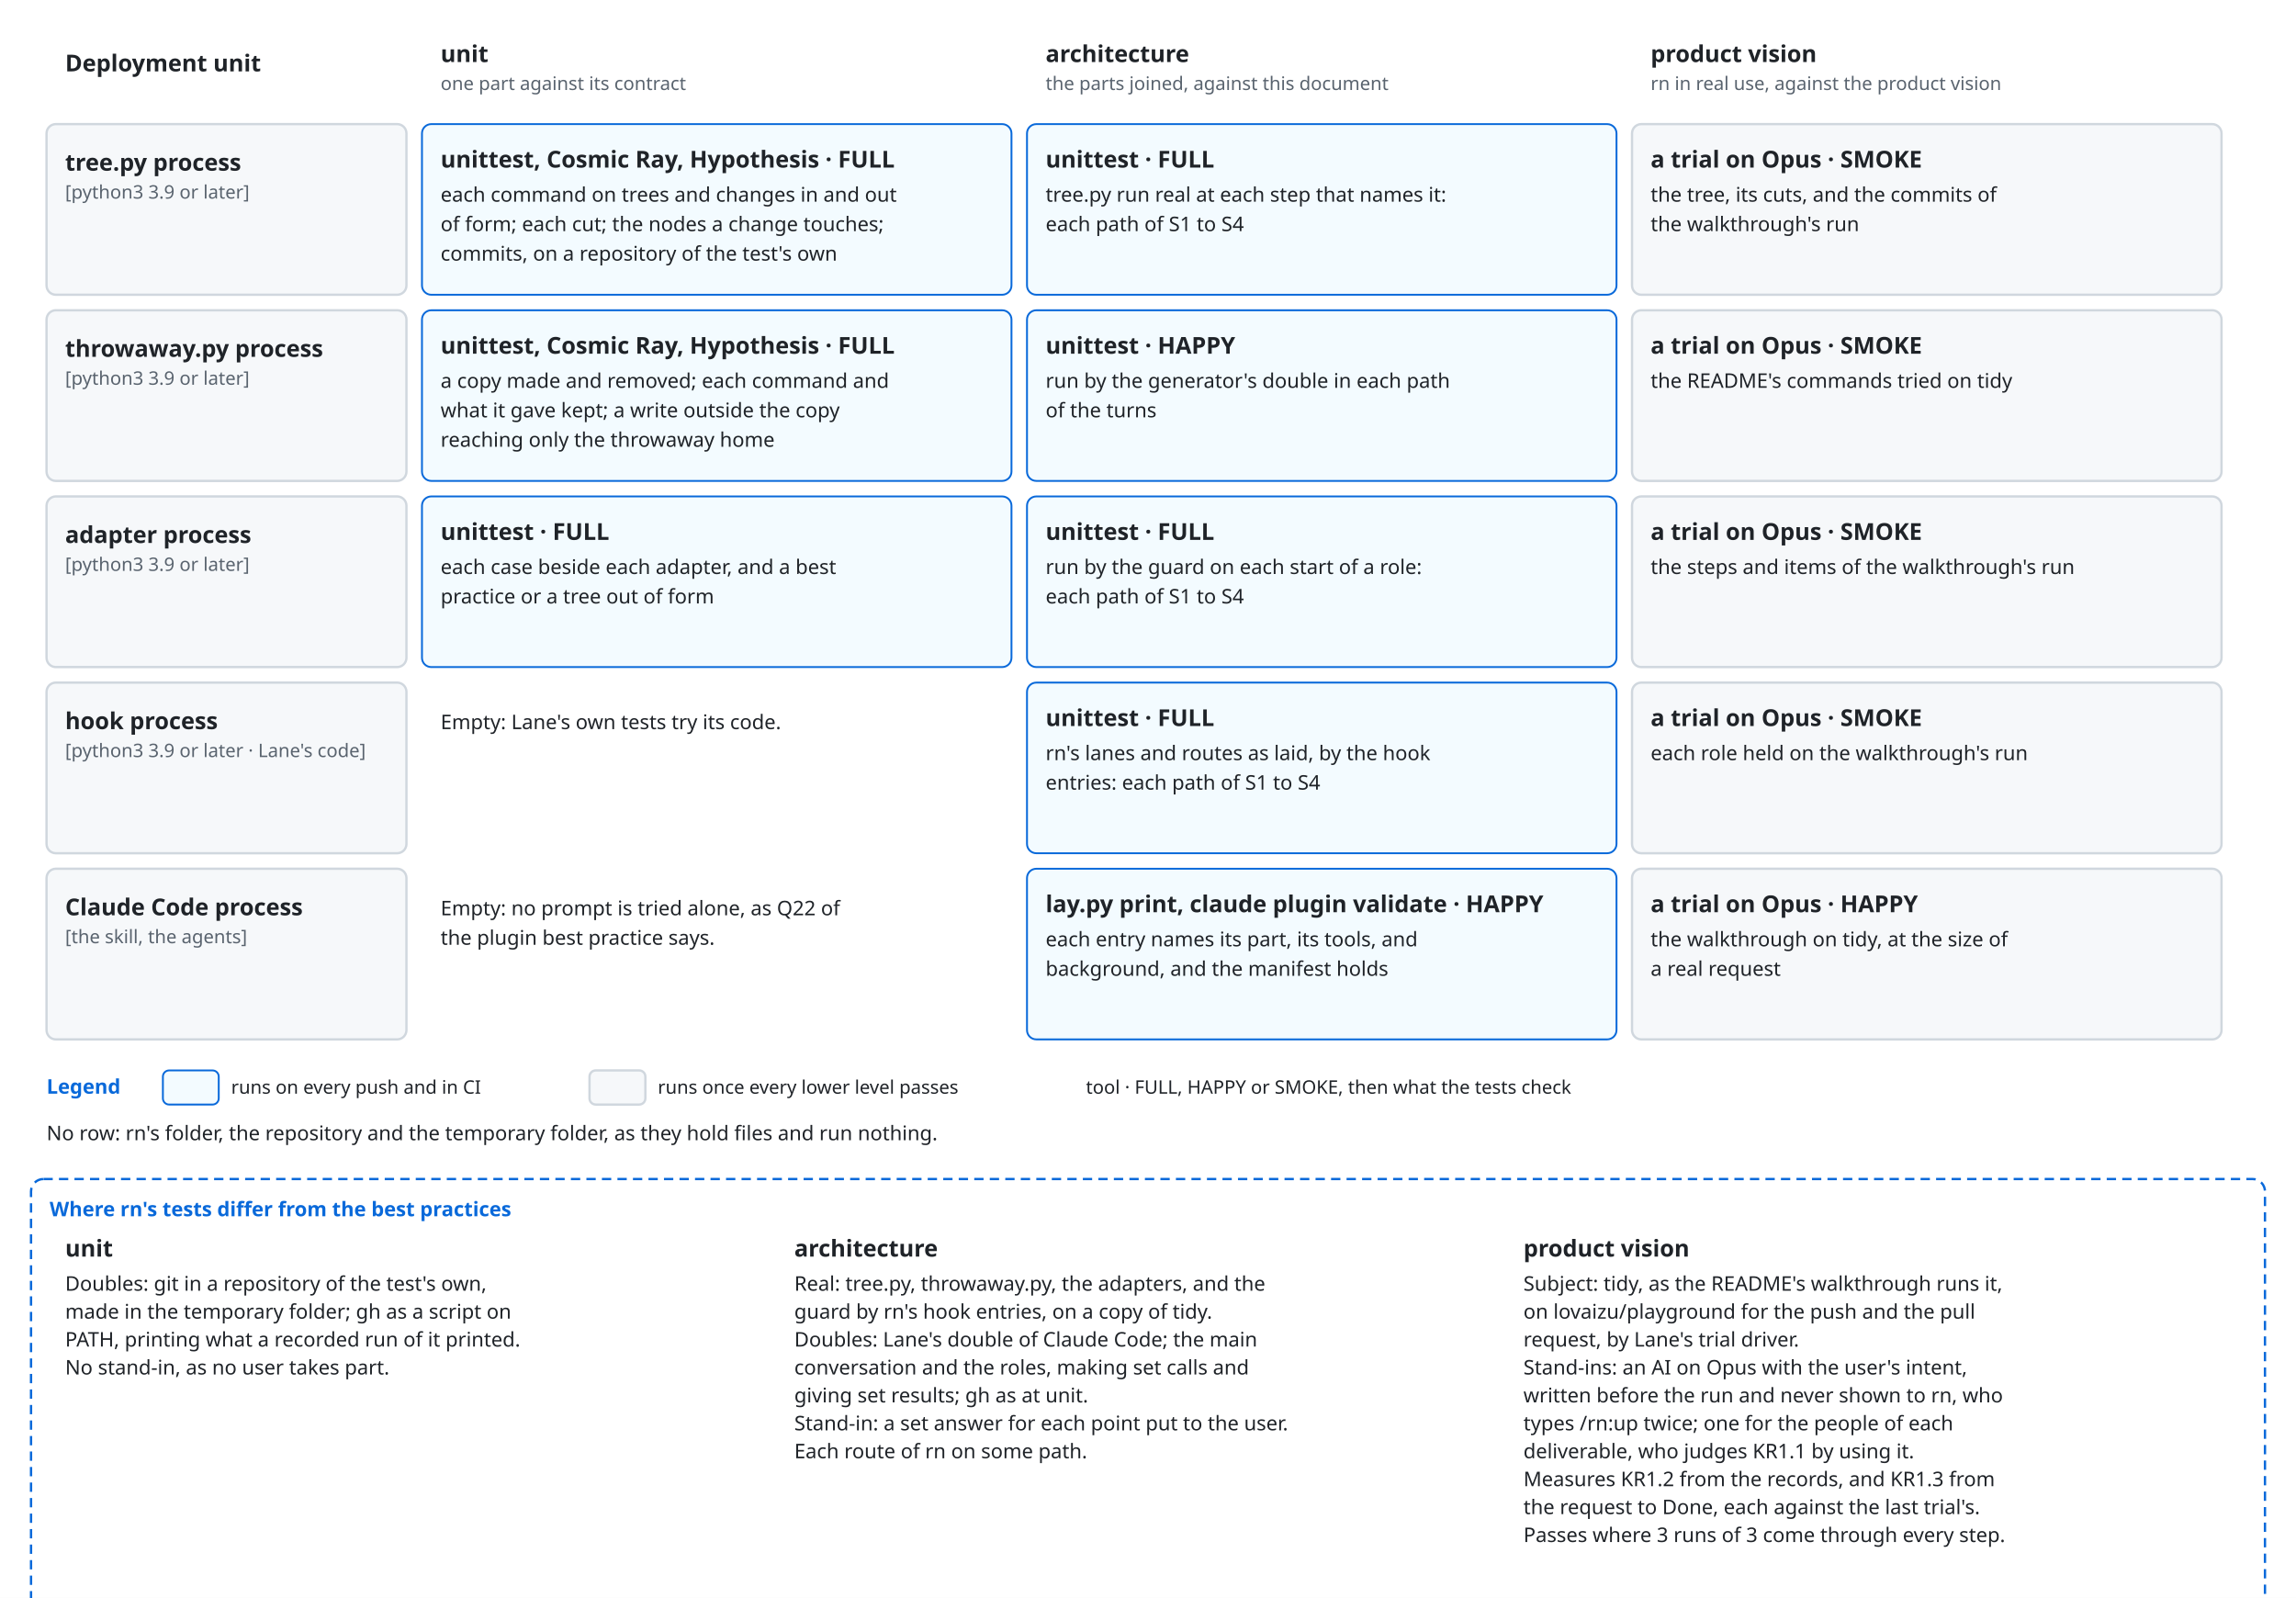
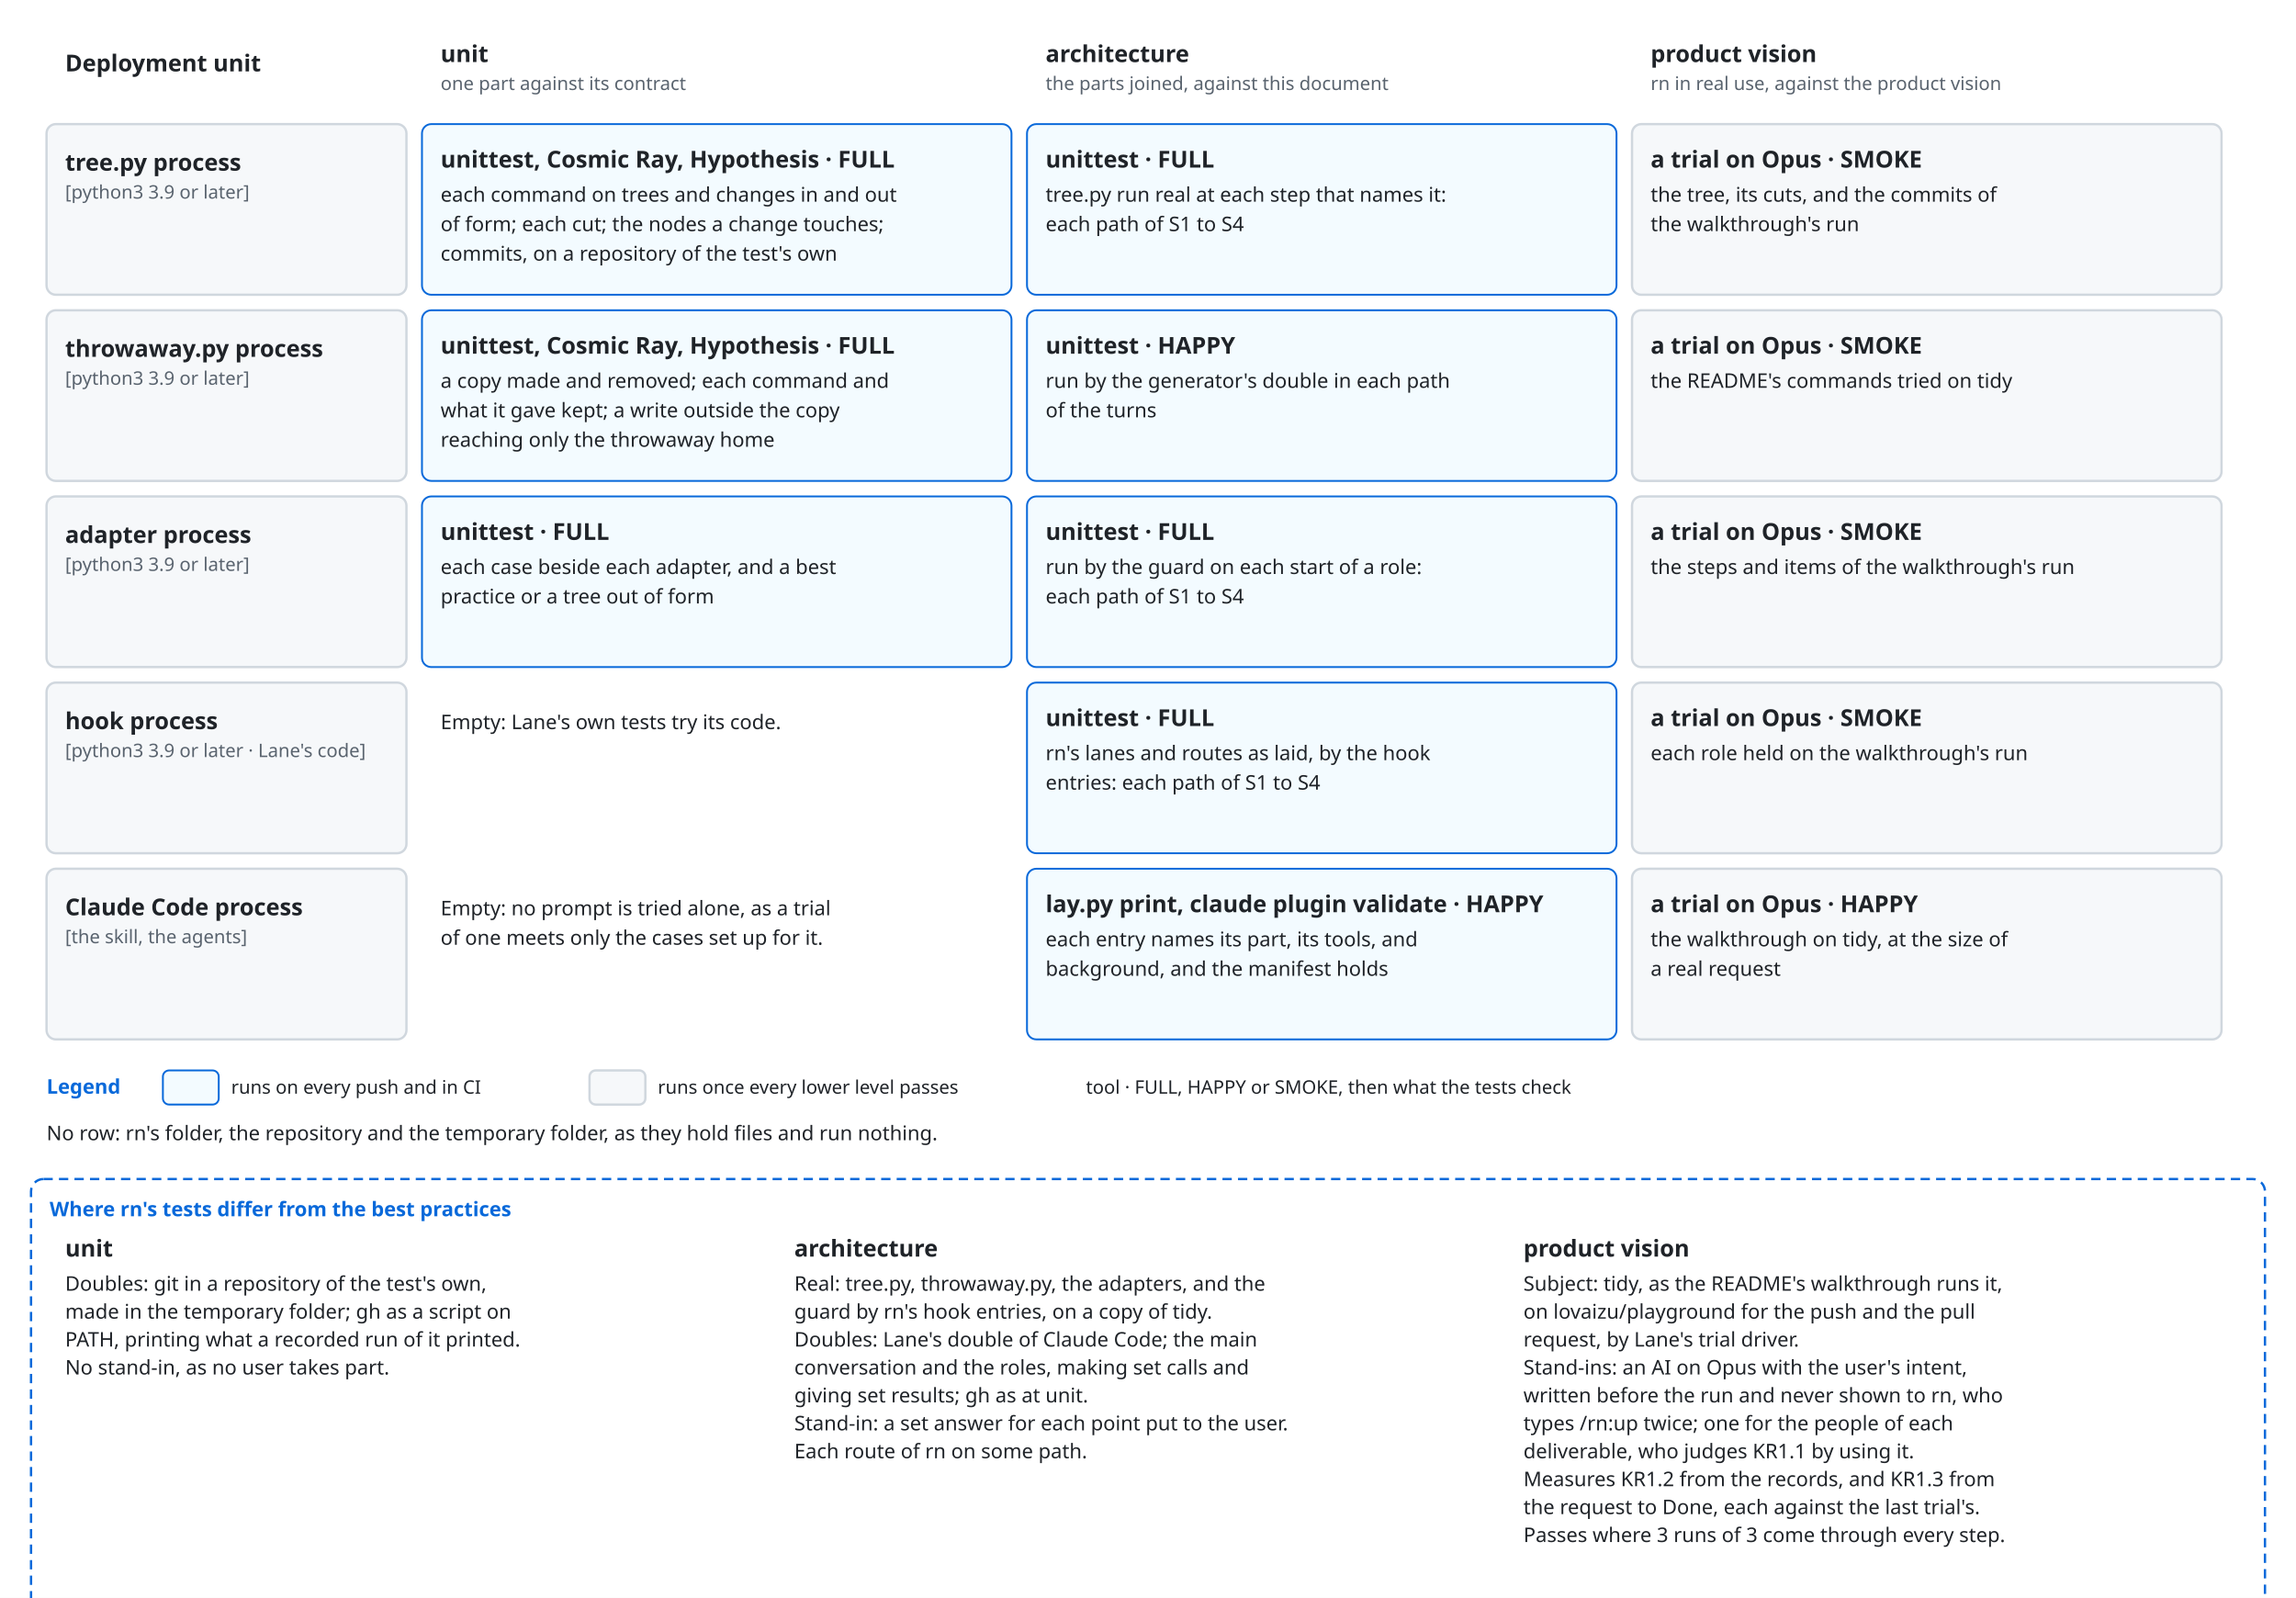
<svg xmlns="http://www.w3.org/2000/svg" viewBox="0 0 1480 1030" font-family="-apple-system, BlinkMacSystemFont, 'Segoe UI', 'Noto Sans', Helvetica, Arial, sans-serif">
  <style>
    .bg { fill: #ffffff; }
    .box { fill: #f6f8fa; stroke: #d0d7de; stroke-width: 1.5; }
    .lane { fill: #ddf4ff; stroke: #54aeff; }
    .store { fill: #fff8c5; stroke: #9a6700; stroke-width: 1.5; }
    .ext { fill: #eaeef2; stroke: #d0d7de; stroke-width: 1.5; stroke-dasharray: 5 4; }
    .unit { fill: #ddf4ff; fill-opacity: 0.35; stroke: #0969da; stroke-width: 1.2; }
    .frame { fill: none; stroke: #0969da; stroke-width: 1.5; stroke-dasharray: 6 4; }
    .frame-name { fill: #0969da; font-size: 13px; font-weight: 600; }
    .name { fill: #1f2328; font-size: 15px; font-weight: 600; text-anchor: middle; }
    .kind { fill: #59636e; font-size: 12px; text-anchor: middle; }
    .label { fill: #1f2328; font-size: 13px; }
    .small { font-size: 12px; }
    .data { fill: #8250df; font-size: 12px; font-style: italic; }
    .line { fill: none; stroke: #59636e; stroke-width: 1.5; }
    .dashed { stroke-dasharray: 5 4; }
    .head { fill: #59636e; }
    .hole { fill: #ffffff; stroke: #59636e; stroke-width: 1.5; }
    .halo { stroke: #ffffff; stroke-width: 7; stroke-linejoin: round; paint-order: stroke; }
    .mid { text-anchor: middle; }
    .start { text-anchor: start; }
    @media (prefers-color-scheme: dark) {
      .bg { fill: #0d1117; }
      .box { fill: #161b22; stroke: #3d444d; }
      .lane { fill: #0c2d6b; stroke: #4493f8; }
      .store { fill: #2e2a1a; stroke: #d29922; }
      .ext { fill: #21262d; stroke: #3d444d; }
      .unit { fill: #0c2d6b; stroke: #4493f8; }
      .frame { stroke: #4493f8; }
      .frame-name { fill: #4493f8; }
      .name, .label { fill: #f0f6fc; }
      .kind { fill: #9198a1; }
      .data { fill: #c297ff; }
      .line { stroke: #9198a1; }
      .head { fill: #9198a1; }
      .hole { fill: #0d1117; stroke: #9198a1; }
      .halo { stroke: #0d1117; }
    }
  </style>
  <defs>
    <marker id="arrow" viewBox="0 0 10 10" refX="10" refY="5" markerWidth="8" markerHeight="8" orient="auto-start-reverse">
      <path class="head" d="M0,0 L10,5 L0,10 z" />
    </marker>
  </defs>
  <rect class="bg" x="0" y="0" width="1480" height="1030" />
  <text class="name start" x="42" y="46" text-anchor="start">Deployment unit</text>
  <text class="name start" x="284" y="40" text-anchor="start">unit</text>
  <text class="kind start" x="284" y="58" text-anchor="start">one part against its contract</text>
  <text class="name start" x="674" y="40" text-anchor="start">architecture</text>
  <text class="kind start" x="674" y="58" text-anchor="start">the parts joined, against this document</text>
  <text class="name start" x="1064" y="40" text-anchor="start">product vision</text>
  <text class="kind start" x="1064" y="58" text-anchor="start">rn in real use, against the product vision</text>
  <rect class="box" x="30" y="80" width="232" height="110" rx="6" />
  <text class="name start" x="42" y="110" text-anchor="start">tree.py process</text>
  <text class="kind start" x="42" y="128" text-anchor="start">[python3 3.9 or later]</text>
  <rect class="unit" x="272" y="80" width="380" height="110" rx="6" />
  <text class="name start" x="284" y="108" text-anchor="start">unittest, Cosmic Ray, Hypothesis · FULL</text>
  <text class="label start" x="284" y="130" text-anchor="start">each command on trees and changes in and out</text>
  <text class="label start" x="284" y="149" text-anchor="start">of form; each cut; the nodes a change touches;</text>
  <text class="label start" x="284" y="168" text-anchor="start">commits, on a repository of the test's own</text>
  <rect class="unit" x="662" y="80" width="380" height="110" rx="6" />
  <text class="name start" x="674" y="108" text-anchor="start">unittest · FULL</text>
  <text class="label start" x="674" y="130" text-anchor="start">tree.py run real at each step that names it:</text>
  <text class="label start" x="674" y="149" text-anchor="start">each path of S1 to S4</text>
  <rect class="box" x="1052" y="80" width="380" height="110" rx="6" />
  <text class="name start" x="1064" y="108" text-anchor="start">a trial on Opus · SMOKE</text>
  <text class="label start" x="1064" y="130" text-anchor="start">the tree, its cuts, and the commits of</text>
  <text class="label start" x="1064" y="149" text-anchor="start">the walkthrough's run</text>
  <rect class="box" x="30" y="200" width="232" height="110" rx="6" />
  <text class="name start" x="42" y="230" text-anchor="start">throwaway.py process</text>
  <text class="kind start" x="42" y="248" text-anchor="start">[python3 3.9 or later]</text>
  <rect class="unit" x="272" y="200" width="380" height="110" rx="6" />
  <text class="name start" x="284" y="228" text-anchor="start">unittest, Cosmic Ray, Hypothesis · FULL</text>
  <text class="label start" x="284" y="250" text-anchor="start">a copy made and removed; each command and</text>
  <text class="label start" x="284" y="269" text-anchor="start">what it gave kept; a write outside the copy</text>
  <text class="label start" x="284" y="288" text-anchor="start">reaching only the throwaway home</text>
  <rect class="unit" x="662" y="200" width="380" height="110" rx="6" />
  <text class="name start" x="674" y="228" text-anchor="start">unittest · HAPPY</text>
  <text class="label start" x="674" y="250" text-anchor="start">run by the generator's double in each path</text>
  <text class="label start" x="674" y="269" text-anchor="start">of the turns</text>
  <rect class="box" x="1052" y="200" width="380" height="110" rx="6" />
  <text class="name start" x="1064" y="228" text-anchor="start">a trial on Opus · SMOKE</text>
  <text class="label start" x="1064" y="250" text-anchor="start">the README's commands tried on tidy</text>
  <rect class="box" x="30" y="320" width="232" height="110" rx="6" />
  <text class="name start" x="42" y="350" text-anchor="start">adapter process</text>
  <text class="kind start" x="42" y="368" text-anchor="start">[python3 3.9 or later]</text>
  <rect class="unit" x="272" y="320" width="380" height="110" rx="6" />
  <text class="name start" x="284" y="348" text-anchor="start">unittest · FULL</text>
  <text class="label start" x="284" y="370" text-anchor="start">each case beside each adapter, and a best</text>
  <text class="label start" x="284" y="389" text-anchor="start">practice or a tree out of form</text>
  <rect class="unit" x="662" y="320" width="380" height="110" rx="6" />
  <text class="name start" x="674" y="348" text-anchor="start">unittest · FULL</text>
  <text class="label start" x="674" y="370" text-anchor="start">run by the guard on each start of a role:</text>
  <text class="label start" x="674" y="389" text-anchor="start">each path of S1 to S4</text>
  <rect class="box" x="1052" y="320" width="380" height="110" rx="6" />
  <text class="name start" x="1064" y="348" text-anchor="start">a trial on Opus · SMOKE</text>
  <text class="label start" x="1064" y="370" text-anchor="start">the steps and items of the walkthrough's run</text>
  <rect class="box" x="30" y="440" width="232" height="110" rx="6" />
  <text class="name start" x="42" y="470" text-anchor="start">hook process</text>
  <text class="kind start" x="42" y="488" text-anchor="start">[python3 3.9 or later · Lane's code]</text>
  <rect class="bg" x="272" y="440" width="380" height="110" rx="6" />
  <text class="label start" x="284" y="470" text-anchor="start">Empty: Lane's own tests try its code.</text>
  <rect class="unit" x="662" y="440" width="380" height="110" rx="6" />
  <text class="name start" x="674" y="468" text-anchor="start">unittest · FULL</text>
  <text class="label start" x="674" y="490" text-anchor="start">rn's lanes and routes as laid, by the hook</text>
  <text class="label start" x="674" y="509" text-anchor="start">entries: each path of S1 to S4</text>
  <rect class="box" x="1052" y="440" width="380" height="110" rx="6" />
  <text class="name start" x="1064" y="468" text-anchor="start">a trial on Opus · SMOKE</text>
  <text class="label start" x="1064" y="490" text-anchor="start">each role held on the walkthrough's run</text>
  <rect class="box" x="30" y="560" width="232" height="110" rx="6" />
  <text class="name start" x="42" y="590" text-anchor="start">Claude Code process</text>
  <text class="kind start" x="42" y="608" text-anchor="start">[the skill, the agents]</text>
  <rect class="bg" x="272" y="560" width="380" height="110" rx="6" />
-   <text class="label start" x="284" y="590" text-anchor="start">Empty: no prompt is tried alone, as Q22 of</text>
-   <text class="label start" x="284" y="609" text-anchor="start">the plugin best practice says.</text>
+   <text class="label start" x="284" y="590" text-anchor="start">Empty: no prompt is tried alone, as a trial</text>
+   <text class="label start" x="284" y="609" text-anchor="start">of one meets only the cases set up for it.</text>
  <rect class="unit" x="662" y="560" width="380" height="110" rx="6" />
  <text class="name start" x="674" y="588" text-anchor="start">lay.py print, claude plugin validate · HAPPY</text>
  <text class="label start" x="674" y="610" text-anchor="start">each entry names its part, its tools, and</text>
  <text class="label start" x="674" y="629" text-anchor="start">background, and the manifest holds</text>
  <rect class="box" x="1052" y="560" width="380" height="110" rx="6" />
  <text class="name start" x="1064" y="588" text-anchor="start">a trial on Opus · HAPPY</text>
  <text class="label start" x="1064" y="610" text-anchor="start">the walkthrough on tidy, at the size of</text>
  <text class="label start" x="1064" y="629" text-anchor="start">a real request</text>
  <text class="frame-name" x="30" y="705" text-anchor="start">Legend</text>
  <rect class="unit" x="105" y="690" width="36" height="22" rx="4" />
  <text class="label small" x="149" y="705" text-anchor="start">runs on every push and in CI</text>
  <rect class="box" x="380" y="690" width="36" height="22" rx="4" />
  <text class="label small" x="424" y="705" text-anchor="start">runs once every lower level passes</text>
  <text class="label small" x="700" y="705" text-anchor="start">tool · FULL, HAPPY or SMOKE, then what the tests check</text>
  <text class="label start" x="30" y="735" text-anchor="start">No row: rn's folder, the repository and the temporary folder, as they hold files and run nothing.</text>
  <rect class="frame" x="20" y="760" width="1440" height="340" rx="8" />
  <text class="frame-name" x="32" y="784" text-anchor="start">Where rn's tests differ from the best practices</text>
  <text class="name start" x="42" y="810" text-anchor="start">unit</text>
  <text class="label start" x="42" y="832" text-anchor="start">Doubles: git in a repository of the test's own,</text>
  <text class="label start" x="42" y="850" text-anchor="start">made in the temporary folder; gh as a script on</text>
  <text class="label start" x="42" y="868" text-anchor="start">PATH, printing what a recorded run of it printed.</text>
  <text class="label start" x="42" y="886" text-anchor="start">No stand-in, as no user takes part.</text>
  <text class="name start" x="512" y="810" text-anchor="start">architecture</text>
  <text class="label start" x="512" y="832" text-anchor="start">Real: tree.py, throwaway.py, the adapters, and the</text>
  <text class="label start" x="512" y="850" text-anchor="start">guard by rn's hook entries, on a copy of tidy.</text>
  <text class="label start" x="512" y="868" text-anchor="start">Doubles: Lane's double of Claude Code; the main</text>
  <text class="label start" x="512" y="886" text-anchor="start">conversation and the roles, making set calls and</text>
  <text class="label start" x="512" y="904" text-anchor="start">giving set results; gh as at unit.</text>
  <text class="label start" x="512" y="922" text-anchor="start">Stand-in: a set answer for each point put to the user.</text>
  <text class="label start" x="512" y="940" text-anchor="start">Each route of rn on some path.</text>
  <text class="name start" x="982" y="810" text-anchor="start">product vision</text>
  <text class="label start" x="982" y="832" text-anchor="start">Subject: tidy, as the README's walkthrough runs it,</text>
  <text class="label start" x="982" y="850" text-anchor="start">on lovaizu/playground for the push and the pull</text>
  <text class="label start" x="982" y="868" text-anchor="start">request, by Lane's trial driver.</text>
  <text class="label start" x="982" y="886" text-anchor="start">Stand-ins: an AI on Opus with the user's intent,</text>
  <text class="label start" x="982" y="904" text-anchor="start">written before the run and never shown to rn, who</text>
  <text class="label start" x="982" y="922" text-anchor="start">types /rn:up twice; one for the people of each</text>
  <text class="label start" x="982" y="940" text-anchor="start">deliverable, who judges KR1.1 by using it.</text>
  <text class="label start" x="982" y="958" text-anchor="start">Measures KR1.2 from the records, and KR1.3 from</text>
  <text class="label start" x="982" y="976" text-anchor="start">the request to Done, each against the last trial's.</text>
  <text class="label start" x="982" y="994" text-anchor="start">Passes where 3 runs of 3 come through every step.</text>
  <text class="label start" x="42" y="1050" text-anchor="start">A judge of the records, such as the one of KR1.2, counts only once it is right on kept records whose answer is known.</text>
  <text class="label start" x="42" y="1072" text-anchor="start">A fault found higher gets a test at the level that missed it, seen to fail, before the fix.</text>
</svg>
